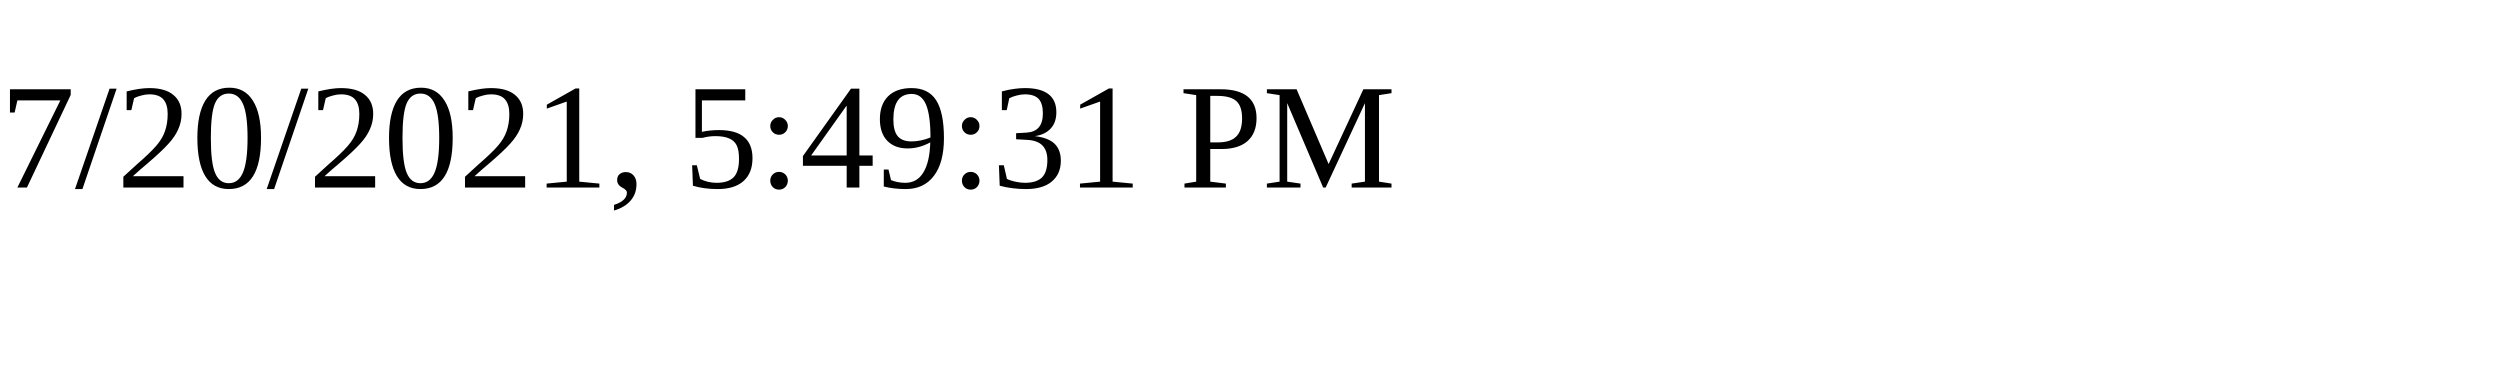
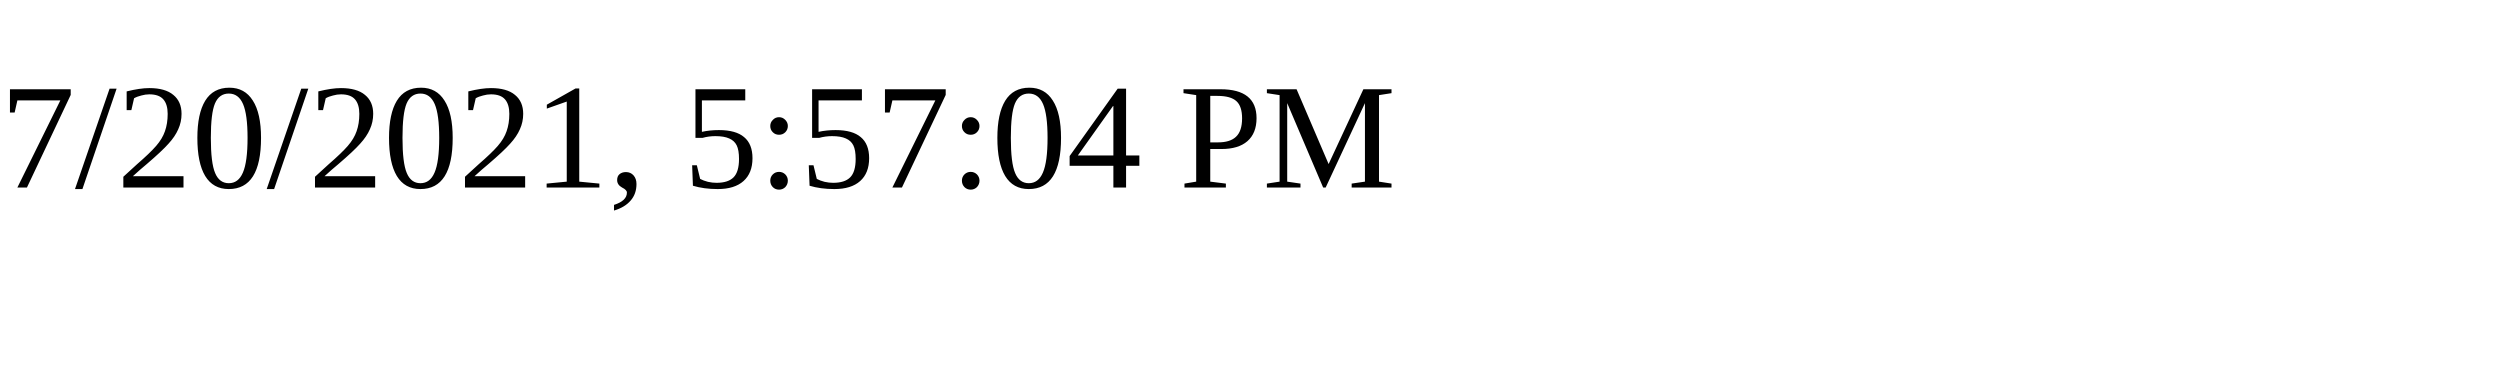
<svg xmlns="http://www.w3.org/2000/svg" height="30" width="200">
-   <text x="0" y="15">7/20/2021, 5:49:31 PM</text>
+   <text x="0" y="15">7/20/2021, 5:57:04 PM</text>
</svg>
